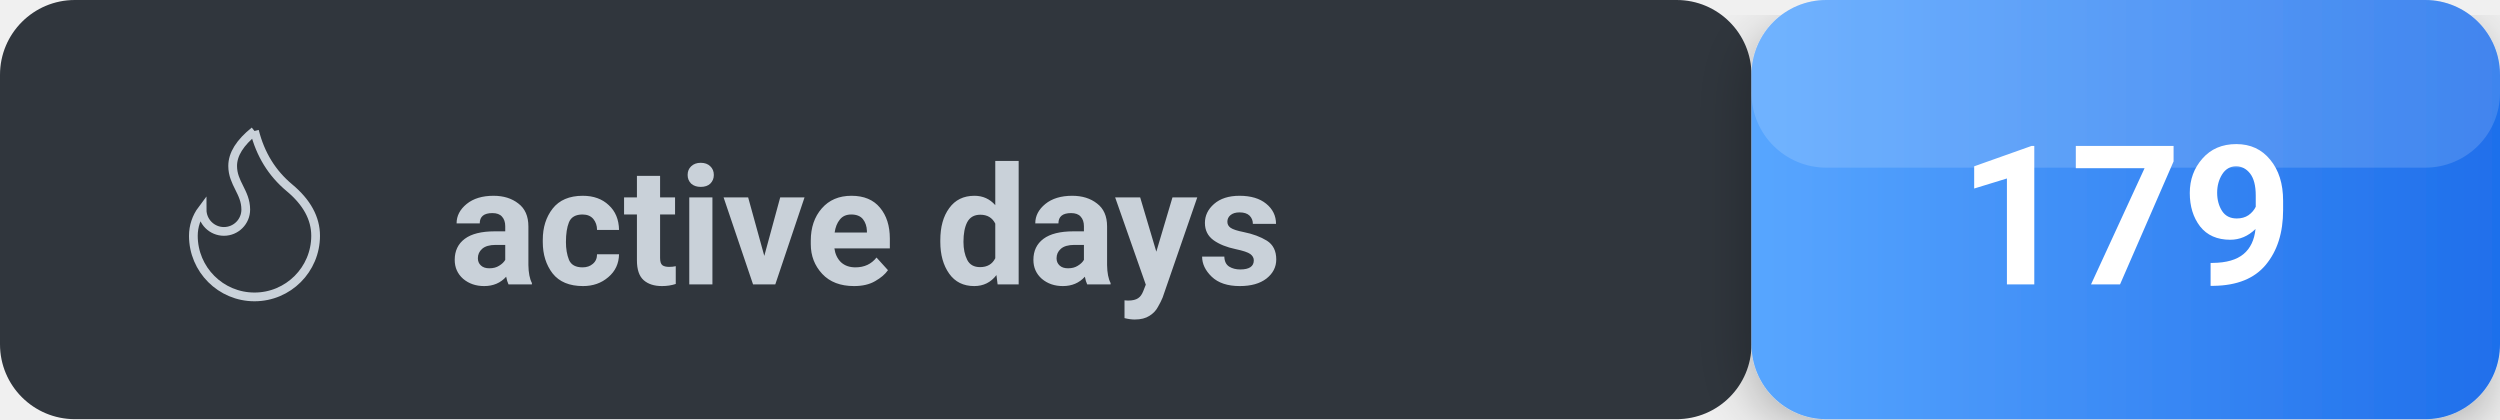
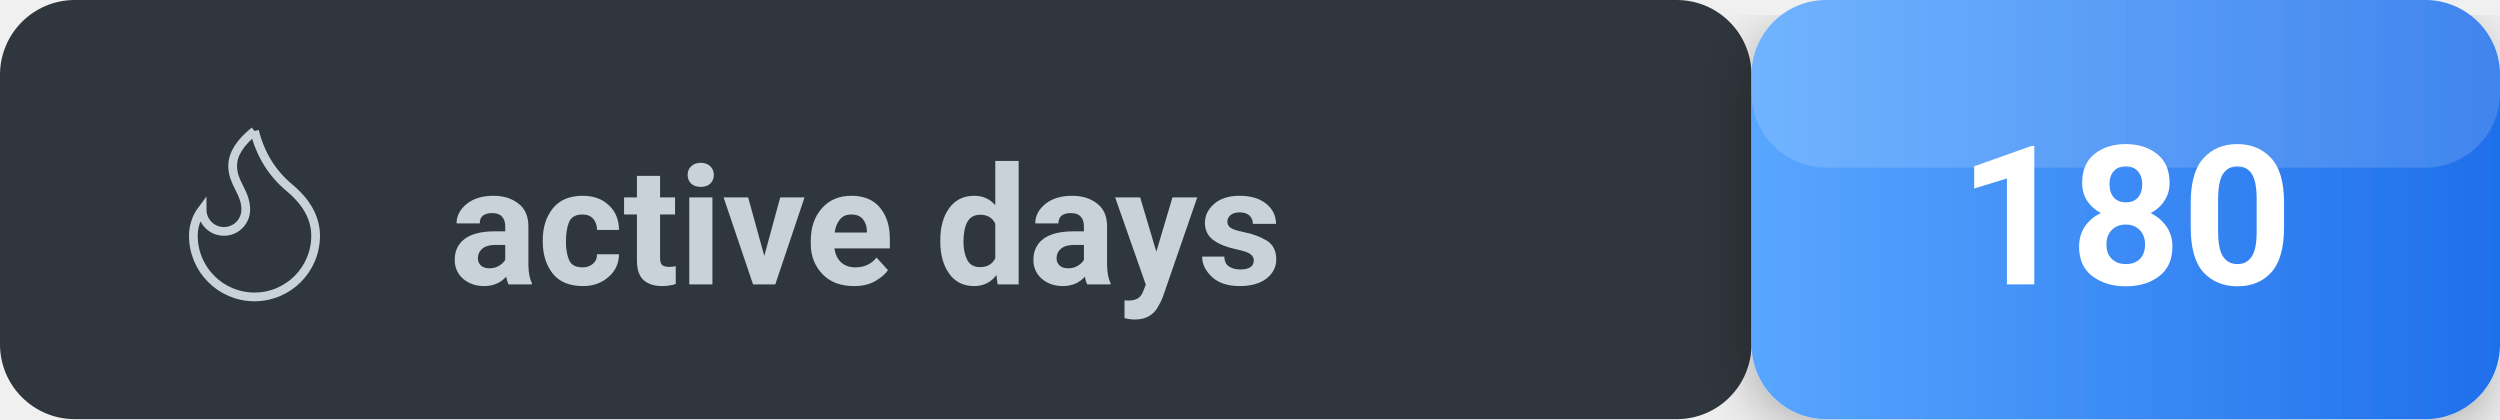
<svg xmlns="http://www.w3.org/2000/svg" width="167" height="28" viewBox="0 0 167 28" fill="none">
  <defs>
    <linearGradient id="countGradient" x1="0%" y1="0%" x2="100%" y2="0%">
      <stop offset="0%" stop-color="#58a6ff" />
      <stop offset="100%" stop-color="#1f6feb" />
    </linearGradient>
  </defs>
  <defs>
    <filter id="shadow" x="-50%" y="-50%" width="200%" height="200%">
      <feDropShadow dx="0" dy="1" stdDeviation="2" flood-opacity="0.3" />
    </filter>
  </defs>
  <rect x="0" y="0" width="117" height="28" rx="5" fill="#30363d" />
  <rect x="117" y="0" width="50" height="28" rx="5" fill="url(#countGradient)" filter="url(#shadow)" />
  <rect x="117" y="0" width="50" height="11.2" rx="5" fill="white" opacity="0.15" />
  <g transform="translate(10, 7) scale(0.5833333)">
    <path d="M12 3q1 4 4 6.5t3 5.5a1 1 0 0 1-14 0 5 5 0 0 1 1-3 1 1 0 0 0 5 0c0-2-1.5-3-1.5-5q0-2 2.5-4" stroke="#c9d1d9" />
  </g>
  <text x="30" y="19" font-size="11" font-weight="600" fill="#c9d1d9" font-family="-apple-system, BlinkMacSystemFont, Segoe UI, Roboto, sans-serif" text-anchor="start">active days</text>
-   <text x="142" y="19" font-size="13" font-weight="700" fill="#ffffff" font-family="-apple-system, BlinkMacSystemFont, Segoe UI, Roboto, sans-serif" text-anchor="middle">179</text>
+   <text x="142" y="19" font-size="13" font-weight="700" fill="#ffffff" font-family="-apple-system, BlinkMacSystemFont, Segoe UI, Roboto, sans-serif" text-anchor="middle">180</text>
</svg>
